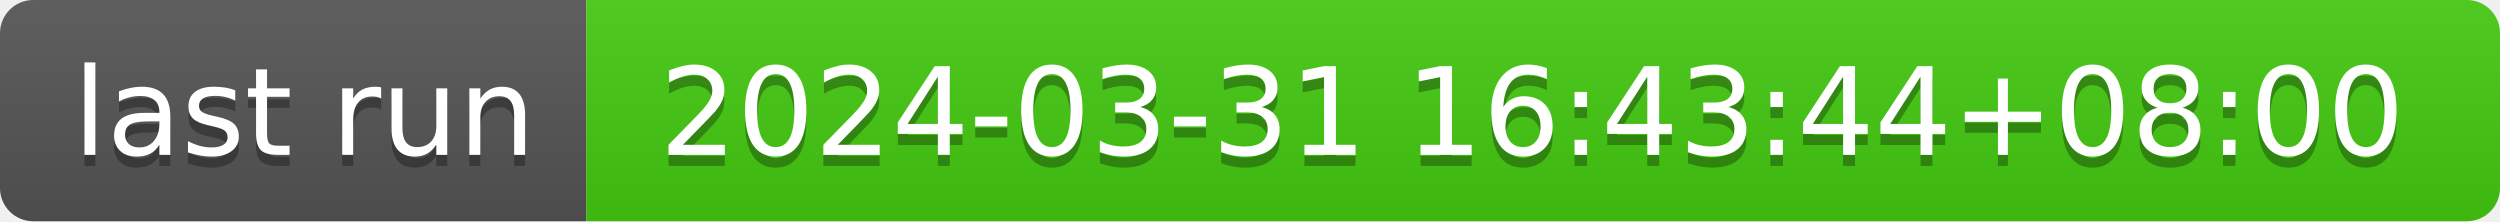
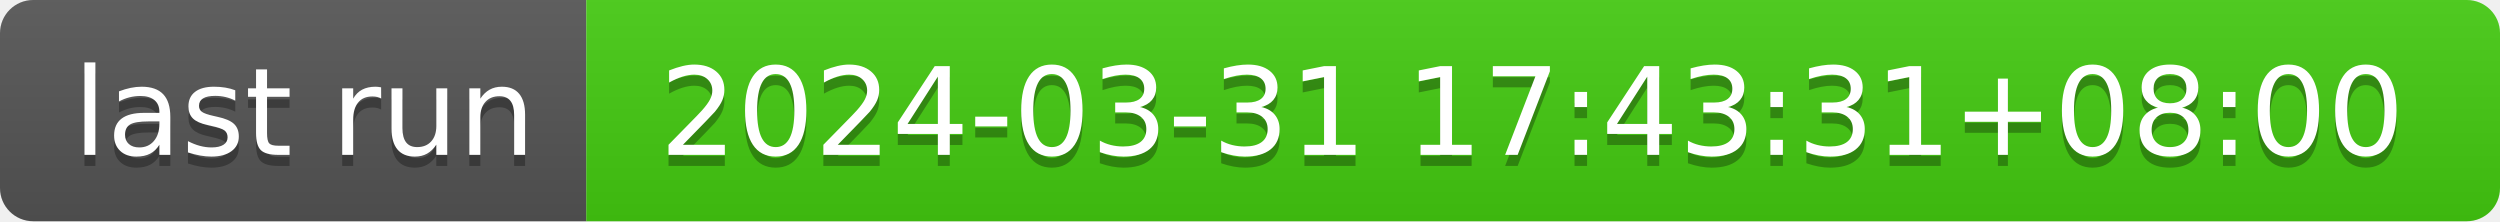
- <svg xmlns="http://www.w3.org/2000/svg" width="226" height="20" role="img" aria-label="last run: 2024-03-31 16:43:44+08:00">
+ <svg xmlns="http://www.w3.org/2000/svg" width="226" height="20" role="img" aria-label="last run: 2024-03-31 17:43:31+08:00">
  <linearGradient id="s" x2="0" y2="100%">
    <stop offset="0" stop-color="#bbb" stop-opacity=".1" />
    <stop offset="1" stop-opacity=".1" />
  </linearGradient>
  <clipPath id="r">
    <rect width="226" height="20" rx="3" fill="#fff" />
  </clipPath>
  <g clip-path="url(#r)">
    <rect width="53" height="20" fill="#555" />
    <rect x="53" width="173" height="20" fill="#4c1" />
    <rect width="226" height="20" fill="url(#s)" />
  </g>
  <g fill="#fff" text-anchor="middle" font-family="Verdana,Geneva,DejaVu Sans,sans-serif" text-rendering="geometricPrecision" font-size="110">
    <text aria-hidden="true" x="275" y="150" fill="#010101" fill-opacity=".3" transform="scale(.1)" textLength="430">last run</text>
    <text x="275" y="140" transform="scale(.1)" fill="#fff" textLength="430">last run</text>
-     <text aria-hidden="true" x="1385" y="150" fill="#010101" fill-opacity=".3" transform="scale(.1)" textLength="1630">2024-03-31 16:43:44+08:00</text>
-     <text x="1385" y="140" transform="scale(.1)" fill="#fff" textLength="1630">2024-03-31 16:43:44+08:00</text>
+     <text aria-hidden="true" x="1385" y="150" fill="#010101" fill-opacity=".3" transform="scale(.1)" textLength="1630">2024-03-31 17:43:31+08:00</text>
+     <text x="1385" y="140" transform="scale(.1)" fill="#fff" textLength="1630">2024-03-31 17:43:31+08:00</text>
  </g>
</svg>
